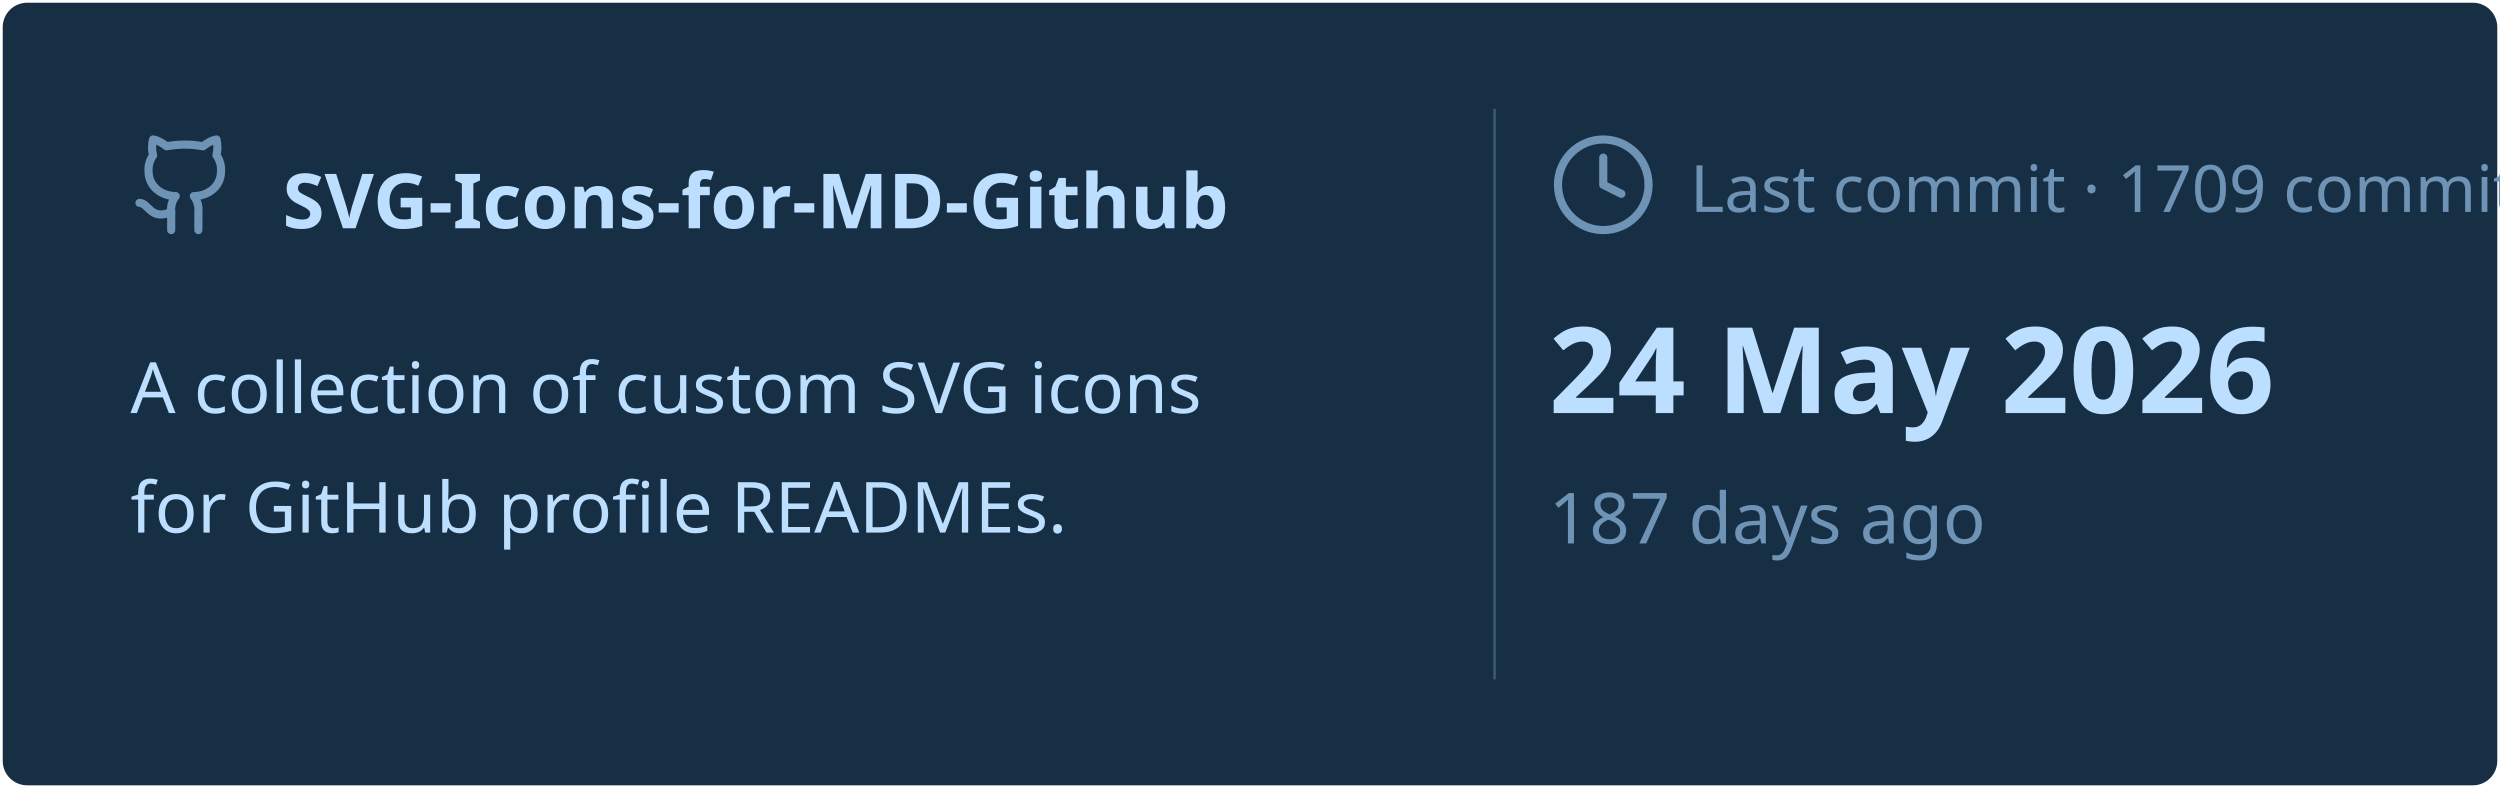
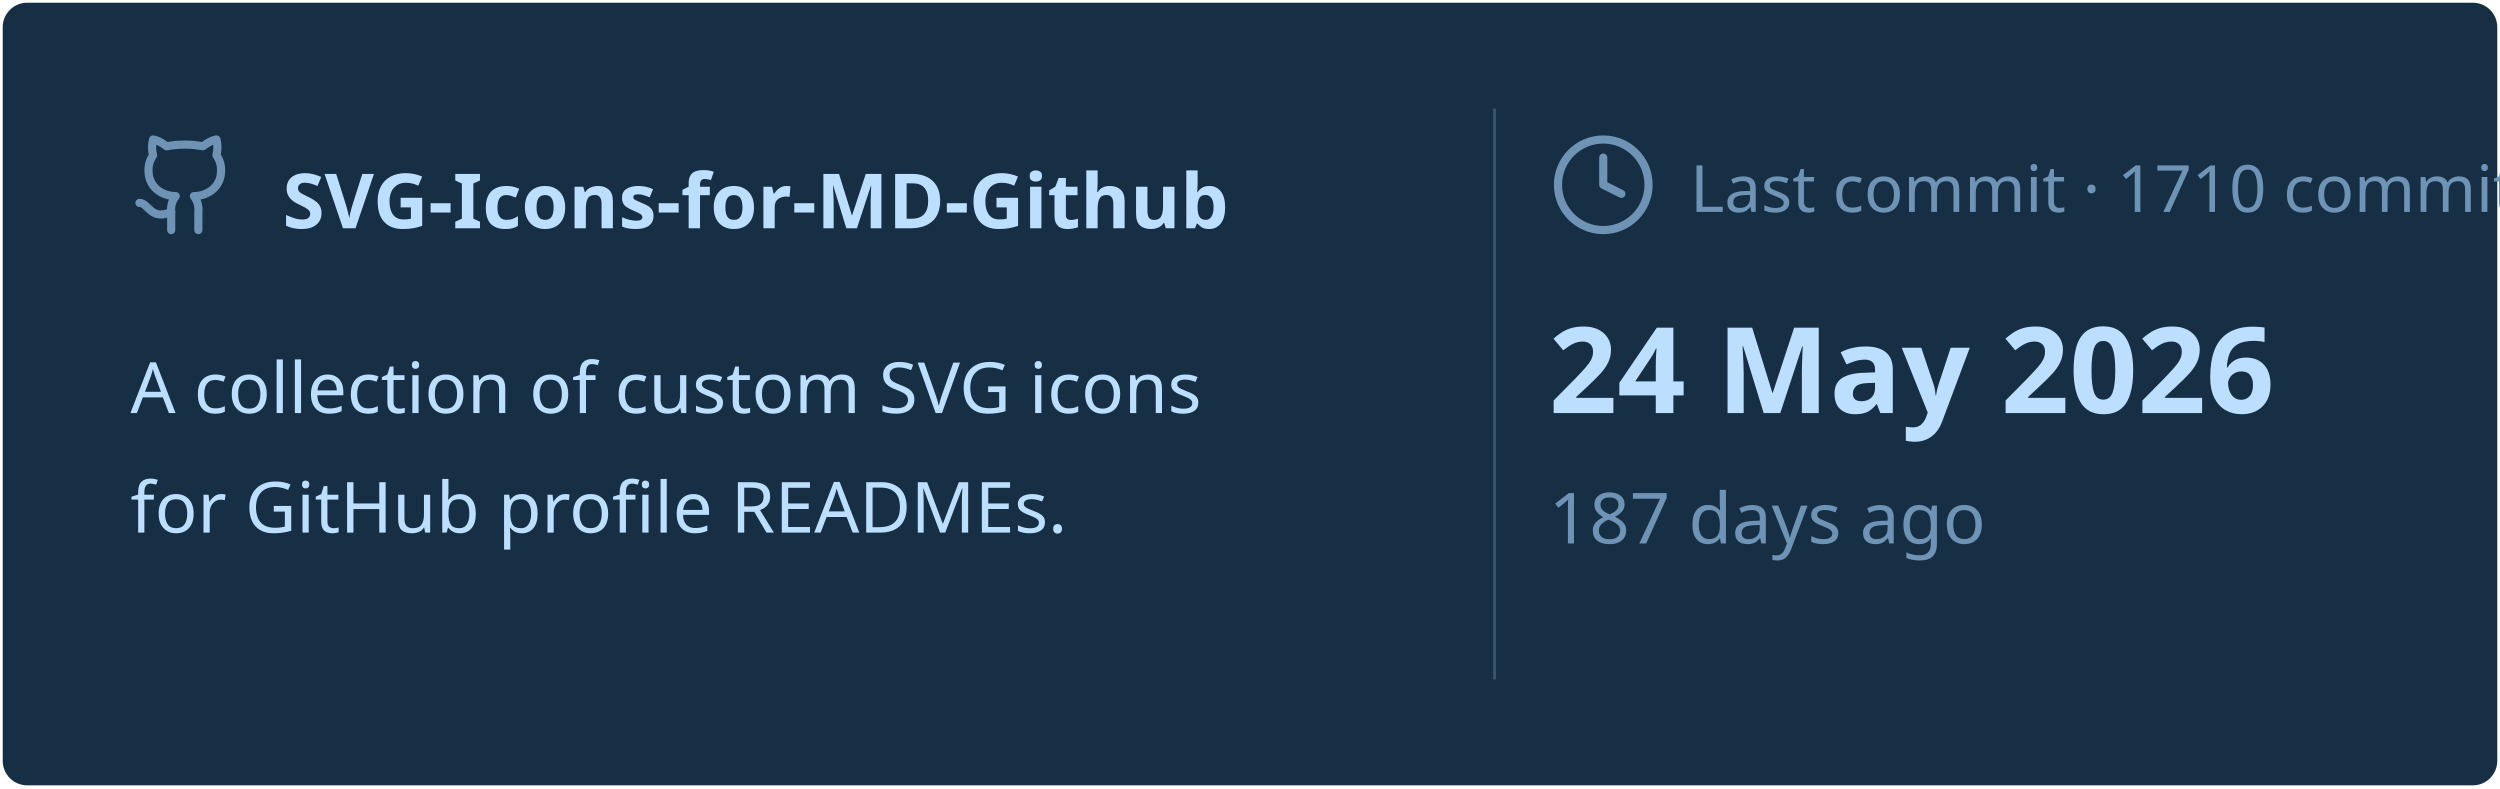
<svg xmlns="http://www.w3.org/2000/svg" viewBox="0 0 460 145" width="460px" height="145px">
  <rect stroke="#000000" stroke-opacity="0" fill="#172F45" rx="4.5" x="0.5" y="0.5" width="459" height="144" />
  <g transform="translate(24, 42)">
    <svg x="0" y="-18" width="20" height="20" viewBox="0 0 24 24" fill="none" stroke="#6E93B5" stroke-width="1.8" stroke-linecap="round" stroke-linejoin="round">
      <path d="M15 22v-4a4.8 4.8 0 0 0-1-3.5c3 0 6-2 6-5.5.08-1.25-.27-2.48-1-3.5.28-1.15.28-2.35 0-3.5 0 0-1 0-3 1.5-2.64-.5-5.36-.5-8 0C6 2 5 2 5 2c-.3 1.15-.3 2.35 0 3.5A5.403 5.403 0 0 0 4 9c0 3.5 3 5.5 6 5.5-.39.49-.68 1.05-.85 1.65-.17.6-.22 1.23-.15 1.85v4" />
      <path d="M9 18c-4.51 2-5-2-7-2" />
    </svg>
    <text x="28" y="0" font-family="&quot;Segoe UI&quot;, Ubuntu, sans-serif" font-size="14" font-weight="700" fill="#BDDFFF">SVG-Icons-for-MD-Github</text>
  </g>
  <text x="24" y="76" font-family="&quot;Segoe UI&quot;, Ubuntu, sans-serif" font-size="13" font-weight="400" fill="#BDDFFF">A collection of custom SVG icons</text>
  <text x="24" y="98" font-family="&quot;Segoe UI&quot;, Ubuntu, sans-serif" font-size="13" font-weight="400" fill="#BDDFFF">for GitHub profile READMEs.</text>
  <line x1="275" y1="20" x2="275" y2="125" stroke="#6E93B5" stroke-width="0.5" stroke-opacity="0.4" />
  <svg x="285" y="24" width="20" height="20" viewBox="0 0 24 24" fill="none" stroke="#6E93B5" stroke-width="1.8" stroke-linecap="round" stroke-linejoin="round">
    <circle cx="12" cy="12" r="10" />
    <polyline points="12 6 12 12 16 14" />
  </svg>
-   <text x="311" y="39" font-family="&quot;Segoe UI&quot;, Ubuntu, sans-serif" font-size="12" font-weight="400" fill="#6E93B5">Last commit · 1709 commits</text>
+   <text x="311" y="39" font-family="&quot;Segoe UI&quot;, Ubuntu, sans-serif" font-size="12" font-weight="400" fill="#6E93B5">Last commit · 1710 commits</text>
  <text x="285" y="76" font-family="&quot;Segoe UI&quot;, Ubuntu, sans-serif" font-size="22" font-weight="700" fill="#BDDFFF">24 May 2026</text>
  <text x="285" y="100" font-family="&quot;Segoe UI&quot;, Ubuntu, sans-serif" font-size="13" font-weight="400" fill="#6E93B5">187 days ago</text>
</svg>
